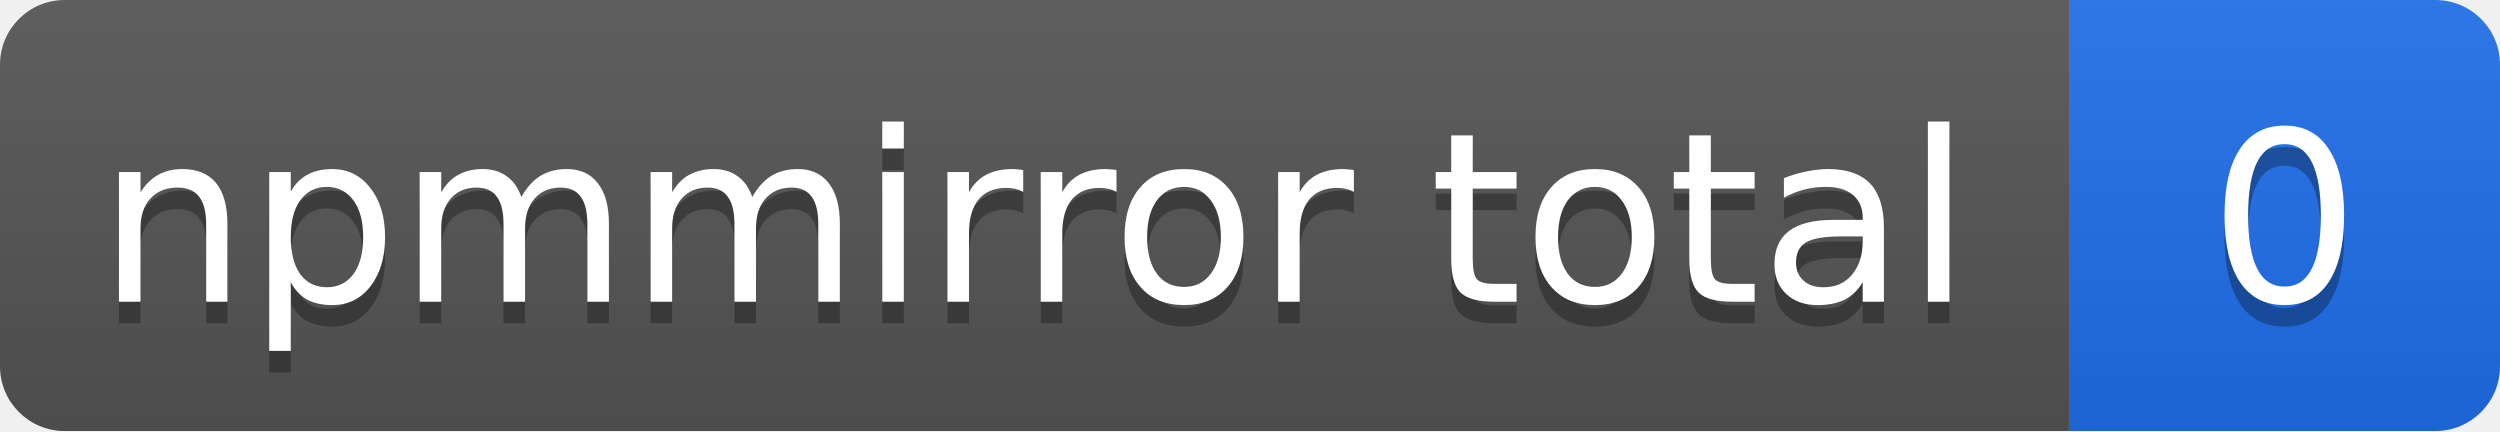
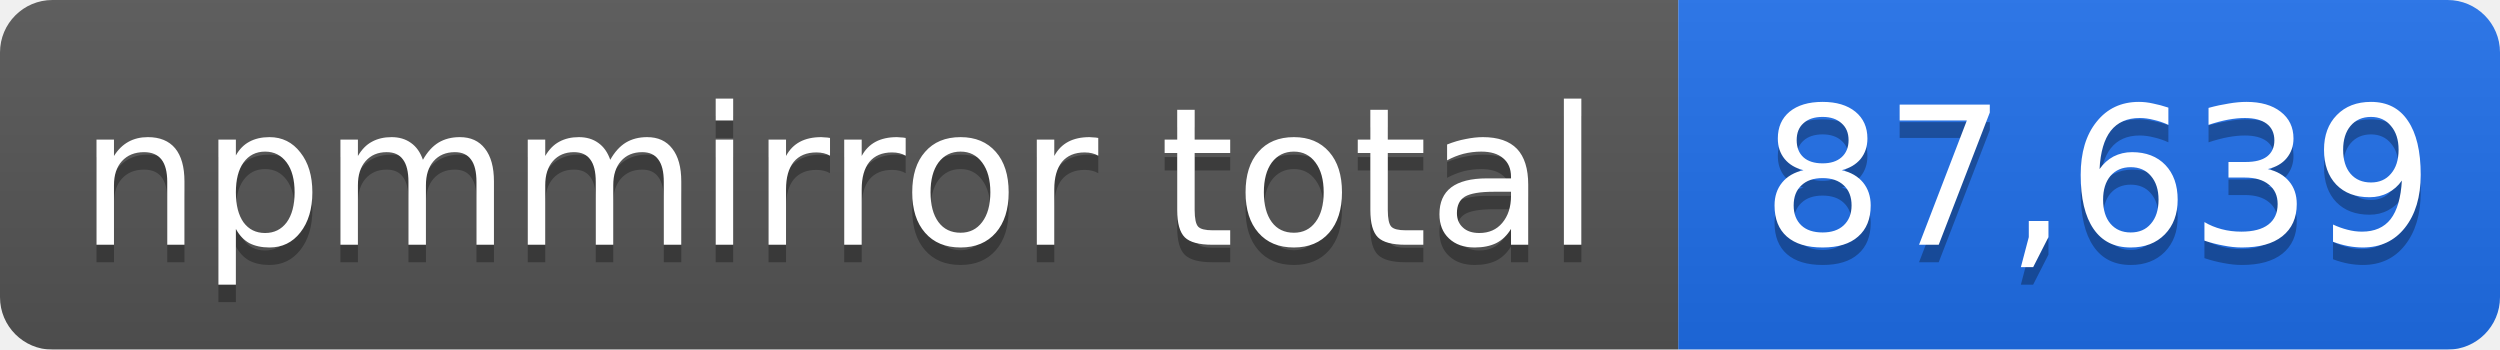
- <svg xmlns="http://www.w3.org/2000/svg" width="116" height="20" role="img" aria-label="npmmirror total: 0">
+ <svg xmlns="http://www.w3.org/2000/svg" width="143" height="20" role="img" aria-label="npmmirror total: 87,639">
  <linearGradient id="s" x2="0" y2="100%">
    <stop offset="0" stop-color="#bbb" stop-opacity=".1" />
    <stop offset="1" stop-opacity=".1" />
  </linearGradient>
  <mask id="m">
-     <rect width="116" height="20" rx="3" fill="#fff" />
+     <rect width="143" height="20" rx="3" fill="#fff" />
  </mask>
  <g mask="url(#m)">
    <rect width="96" height="20" fill="#555" />
-     <rect x="96" width="20" height="20" fill="#1f6feb" />
-     <rect width="116" height="20" fill="url(#s)" />
+     <rect x="96" width="47" height="20" fill="#1f6feb" />
+     <rect width="143" height="20" fill="url(#s)" />
  </g>
  <g fill="#fff" text-anchor="middle" font-family="Verdana,Geneva,DejaVu Sans,sans-serif" font-size="11">
    <text x="48" y="15" fill="#010101" fill-opacity=".3">npmmirror total</text>
    <text x="48" y="14">npmmirror total</text>
-     <text x="106" y="15" fill="#010101" fill-opacity=".3">0</text>
-     <text x="106" y="14">0</text>
+     <text x="120" y="15" fill="#010101" fill-opacity=".3">87,639</text>
+     <text x="120" y="14">87,639</text>
  </g>
</svg>
